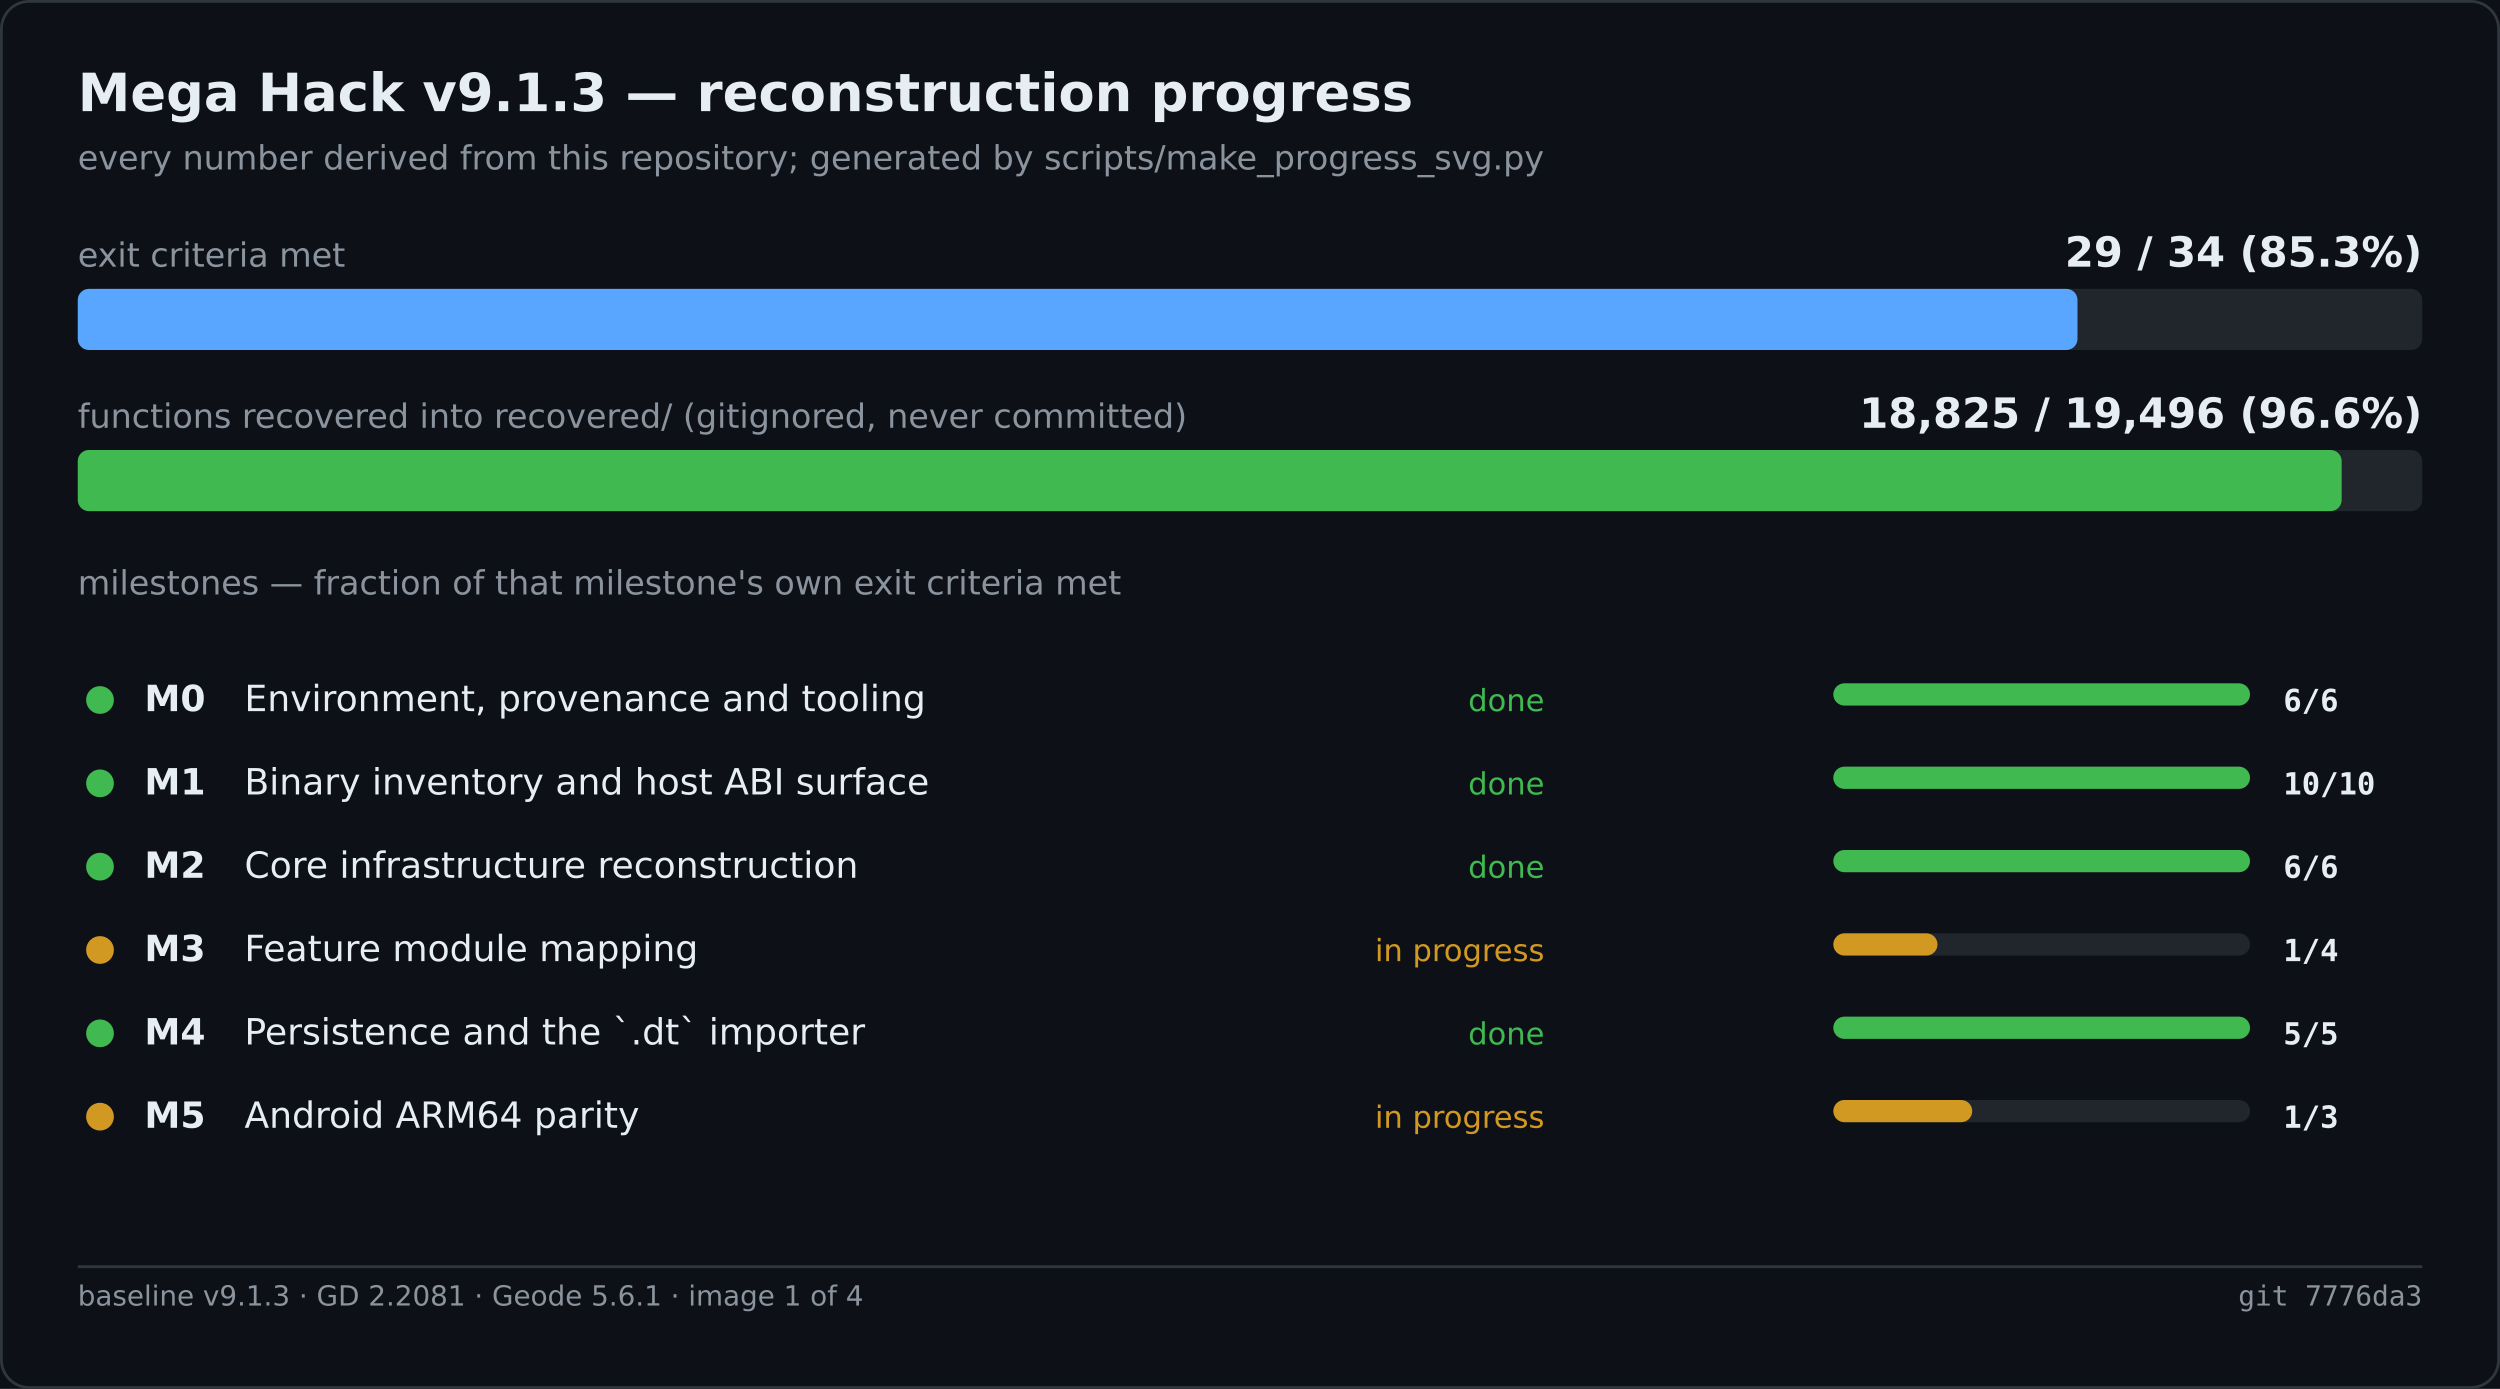
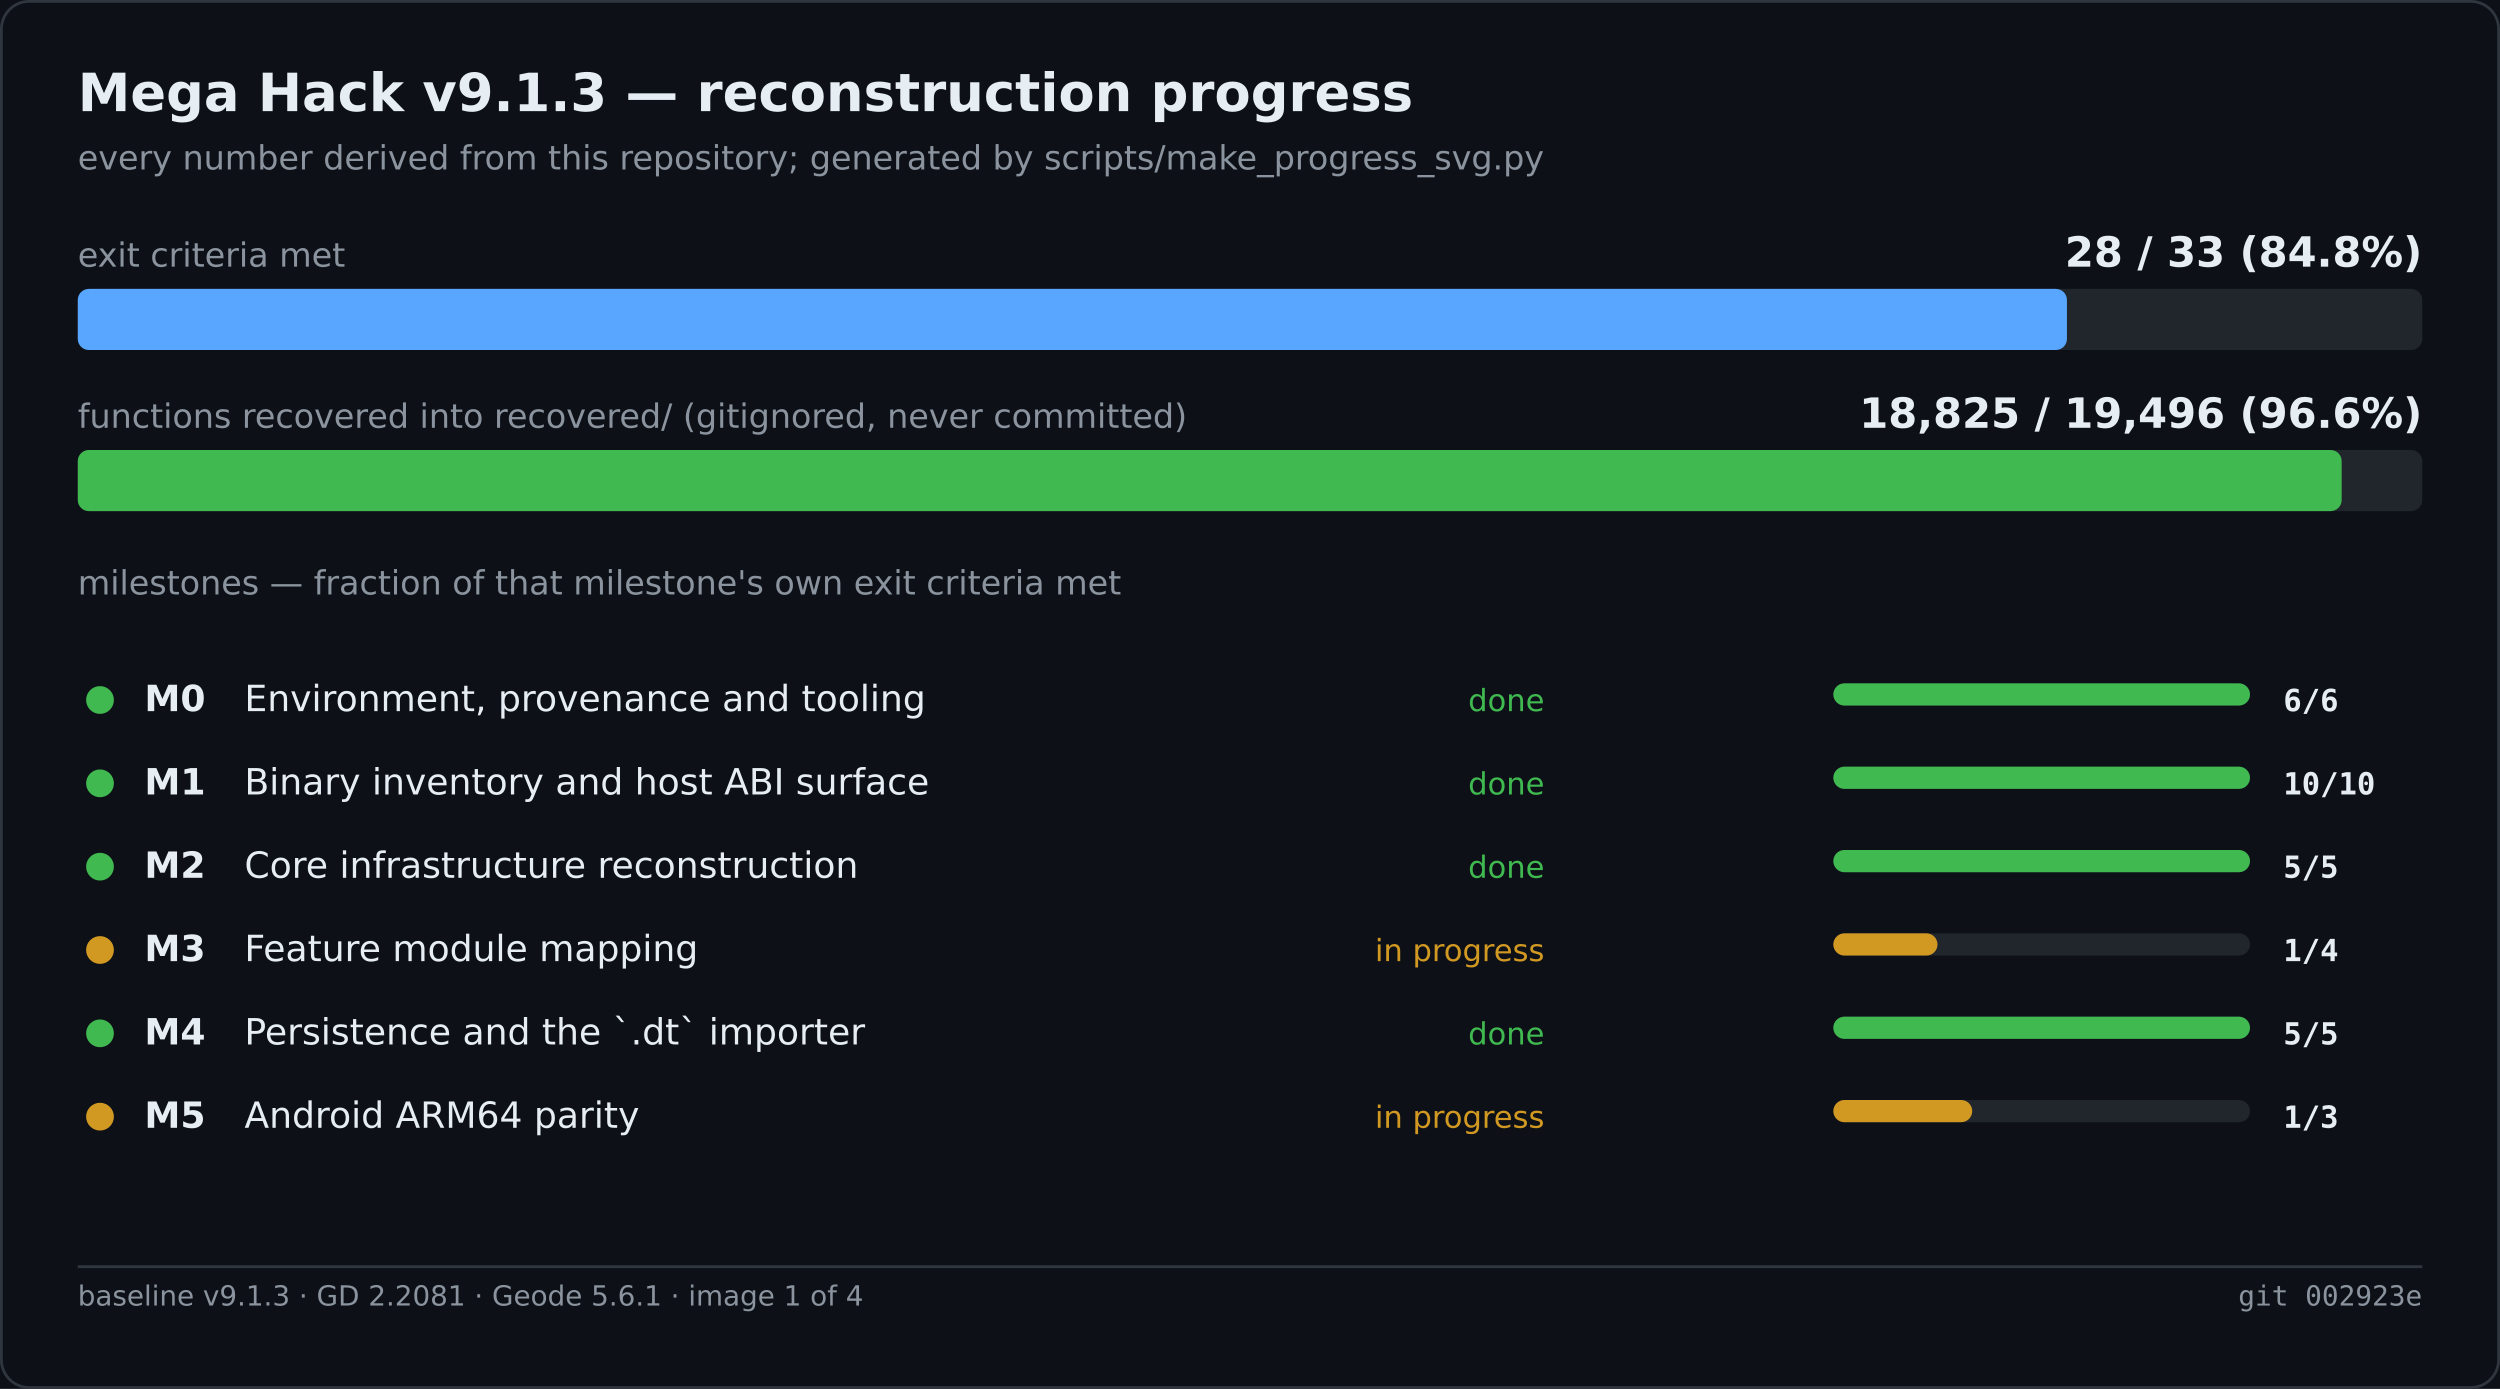
<svg xmlns="http://www.w3.org/2000/svg" width="900" height="500" viewBox="0 0 900 500" role="img" aria-label="Mega Hack v9.1.3 — reconstruction progress">
  <rect width="900" height="500" fill="#0d1117" />
  <rect x="0.5" y="0.5" width="899" height="499" fill="none" stroke="#30363d" rx="10" />
  <text x="28" y="40" font-family="Segoe UI,DejaVu Sans,Helvetica,sans-serif" font-size="19" font-weight="600" fill="#e6edf3">Mega Hack v9.1.3 — reconstruction progress</text>
  <text x="28" y="61" font-family="Segoe UI,DejaVu Sans,Helvetica,sans-serif" font-size="12" fill="#8b949e">every number derived from this repository; generated by scripts/make_progress_svg.py</text>
  <text x="28.0" y="96.0" font-family="Segoe UI,DejaVu Sans,Helvetica,sans-serif" font-size="12" fill="#8b949e">exit criteria met</text>
-   <text x="872.0" y="96.0" font-family="Segoe UI,DejaVu Sans,Helvetica,sans-serif" font-size="15" fill="#e6edf3" font-weight="600" text-anchor="end">29 / 34   (85.3%)</text>
+   <text x="872.0" y="96.0" font-family="Segoe UI,DejaVu Sans,Helvetica,sans-serif" font-size="15" fill="#e6edf3" font-weight="600" text-anchor="end">28 / 33   (84.8%)</text>
  <rect x="28.0" y="104.0" width="844.0" height="22.0" fill="#21262d" rx="4" />
-   <rect x="28.0" y="104.0" width="719.9" height="22.0" fill="#58a6ff" rx="4" />
+   <rect x="28.0" y="104.0" width="716.1" height="22.0" fill="#58a6ff" rx="4" />
  <text x="28.0" y="154.0" font-family="Segoe UI,DejaVu Sans,Helvetica,sans-serif" font-size="12" fill="#8b949e">functions recovered into recovered/ (gitignored, never committed)</text>
  <text x="872.0" y="154.0" font-family="Segoe UI,DejaVu Sans,Helvetica,sans-serif" font-size="15" fill="#e6edf3" font-weight="600" text-anchor="end">18,825 / 19,496   (96.6%)</text>
  <rect x="28.0" y="162.0" width="844.0" height="22.0" fill="#21262d" rx="4" />
  <rect x="28.0" y="162.0" width="815.0" height="22.0" fill="#3fb950" rx="4" />
  <text x="28.0" y="214.0" font-family="Segoe UI,DejaVu Sans,Helvetica,sans-serif" font-size="12" fill="#8b949e">milestones — fraction of that milestone's own exit criteria met</text>
  <circle cx="36.0" cy="252.0" r="5" fill="#3fb950" />
  <text x="52.0" y="256.0" font-family="Segoe UI,DejaVu Sans,Helvetica,sans-serif" font-size="13" fill="#e6edf3" font-weight="600">M0</text>
  <text x="88.0" y="256.0" font-family="Segoe UI,DejaVu Sans,Helvetica,sans-serif" font-size="13" fill="#e6edf3">Environment, provenance and tooling</text>
  <text x="556.0" y="256.0" font-family="Segoe UI,DejaVu Sans,Helvetica,sans-serif" font-size="11" fill="#3fb950" text-anchor="end">done</text>
  <rect x="660.0" y="246.0" width="150.0" height="8.0" fill="#21262d" rx="4" />
  <rect x="660.0" y="246.0" width="150.0" height="8.0" fill="#3fb950" rx="4" />
  <text x="822.0" y="256.0" font-family="Cascadia Mono,Consolas,DejaVu Sans Mono,monospace" font-size="11" fill="#e6edf3" font-weight="600">6/6</text>
  <circle cx="36.0" cy="282.0" r="5" fill="#3fb950" />
  <text x="52.0" y="286.0" font-family="Segoe UI,DejaVu Sans,Helvetica,sans-serif" font-size="13" fill="#e6edf3" font-weight="600">M1</text>
  <text x="88.0" y="286.0" font-family="Segoe UI,DejaVu Sans,Helvetica,sans-serif" font-size="13" fill="#e6edf3">Binary inventory and host ABI surface</text>
  <text x="556.0" y="286.0" font-family="Segoe UI,DejaVu Sans,Helvetica,sans-serif" font-size="11" fill="#3fb950" text-anchor="end">done</text>
  <rect x="660.0" y="276.0" width="150.0" height="8.0" fill="#21262d" rx="4" />
  <rect x="660.0" y="276.0" width="150.0" height="8.0" fill="#3fb950" rx="4" />
  <text x="822.0" y="286.0" font-family="Cascadia Mono,Consolas,DejaVu Sans Mono,monospace" font-size="11" fill="#e6edf3" font-weight="600">10/10</text>
  <circle cx="36.0" cy="312.0" r="5" fill="#3fb950" />
  <text x="52.0" y="316.0" font-family="Segoe UI,DejaVu Sans,Helvetica,sans-serif" font-size="13" fill="#e6edf3" font-weight="600">M2</text>
  <text x="88.0" y="316.0" font-family="Segoe UI,DejaVu Sans,Helvetica,sans-serif" font-size="13" fill="#e6edf3">Core infrastructure reconstruction</text>
  <text x="556.0" y="316.0" font-family="Segoe UI,DejaVu Sans,Helvetica,sans-serif" font-size="11" fill="#3fb950" text-anchor="end">done</text>
  <rect x="660.0" y="306.0" width="150.0" height="8.0" fill="#21262d" rx="4" />
  <rect x="660.0" y="306.0" width="150.0" height="8.0" fill="#3fb950" rx="4" />
-   <text x="822.0" y="316.0" font-family="Cascadia Mono,Consolas,DejaVu Sans Mono,monospace" font-size="11" fill="#e6edf3" font-weight="600">6/6</text>
+   <text x="822.0" y="316.0" font-family="Cascadia Mono,Consolas,DejaVu Sans Mono,monospace" font-size="11" fill="#e6edf3" font-weight="600">5/5</text>
  <circle cx="36.0" cy="342.0" r="5" fill="#d29922" />
  <text x="52.0" y="346.0" font-family="Segoe UI,DejaVu Sans,Helvetica,sans-serif" font-size="13" fill="#e6edf3" font-weight="600">M3</text>
  <text x="88.0" y="346.0" font-family="Segoe UI,DejaVu Sans,Helvetica,sans-serif" font-size="13" fill="#e6edf3">Feature module mapping</text>
  <text x="556.0" y="346.0" font-family="Segoe UI,DejaVu Sans,Helvetica,sans-serif" font-size="11" fill="#d29922" text-anchor="end">in progress</text>
  <rect x="660.0" y="336.0" width="150.0" height="8.0" fill="#21262d" rx="4" />
  <rect x="660.0" y="336.0" width="37.5" height="8.0" fill="#d29922" rx="4" />
  <text x="822.0" y="346.0" font-family="Cascadia Mono,Consolas,DejaVu Sans Mono,monospace" font-size="11" fill="#e6edf3" font-weight="600">1/4</text>
  <circle cx="36.0" cy="372.0" r="5" fill="#3fb950" />
  <text x="52.0" y="376.0" font-family="Segoe UI,DejaVu Sans,Helvetica,sans-serif" font-size="13" fill="#e6edf3" font-weight="600">M4</text>
  <text x="88.0" y="376.0" font-family="Segoe UI,DejaVu Sans,Helvetica,sans-serif" font-size="13" fill="#e6edf3">Persistence and the `.dt` importer</text>
  <text x="556.0" y="376.0" font-family="Segoe UI,DejaVu Sans,Helvetica,sans-serif" font-size="11" fill="#3fb950" text-anchor="end">done</text>
  <rect x="660.0" y="366.0" width="150.0" height="8.0" fill="#21262d" rx="4" />
  <rect x="660.0" y="366.0" width="150.0" height="8.0" fill="#3fb950" rx="4" />
  <text x="822.0" y="376.0" font-family="Cascadia Mono,Consolas,DejaVu Sans Mono,monospace" font-size="11" fill="#e6edf3" font-weight="600">5/5</text>
  <circle cx="36.0" cy="402.0" r="5" fill="#d29922" />
  <text x="52.0" y="406.0" font-family="Segoe UI,DejaVu Sans,Helvetica,sans-serif" font-size="13" fill="#e6edf3" font-weight="600">M5</text>
  <text x="88.0" y="406.0" font-family="Segoe UI,DejaVu Sans,Helvetica,sans-serif" font-size="13" fill="#e6edf3">Android ARM64 parity</text>
  <text x="556.0" y="406.0" font-family="Segoe UI,DejaVu Sans,Helvetica,sans-serif" font-size="11" fill="#d29922" text-anchor="end">in progress</text>
  <rect x="660.0" y="396.0" width="150.0" height="8.0" fill="#21262d" rx="4" />
  <rect x="660.0" y="396.0" width="50.0" height="8.0" fill="#d29922" rx="4" />
  <text x="822.0" y="406.0" font-family="Cascadia Mono,Consolas,DejaVu Sans Mono,monospace" font-size="11" fill="#e6edf3" font-weight="600">1/3</text>
  <line x1="28.0" y1="456.0" x2="872.0" y2="456.0" stroke="#30363d" stroke-width="1" />
  <text x="28.0" y="470.0" font-family="Segoe UI,DejaVu Sans,Helvetica,sans-serif" font-size="10" fill="#8b949e">baseline v9.1.3 · GD 2.2081 · Geode 5.6.1 · image 1 of 4</text>
-   <text x="872.0" y="470.0" font-family="Cascadia Mono,Consolas,DejaVu Sans Mono,monospace" font-size="10" fill="#8b949e" text-anchor="end">git 7776da3</text>
+   <text x="872.0" y="470.0" font-family="Cascadia Mono,Consolas,DejaVu Sans Mono,monospace" font-size="10" fill="#8b949e" text-anchor="end">git 002923e</text>
</svg>
